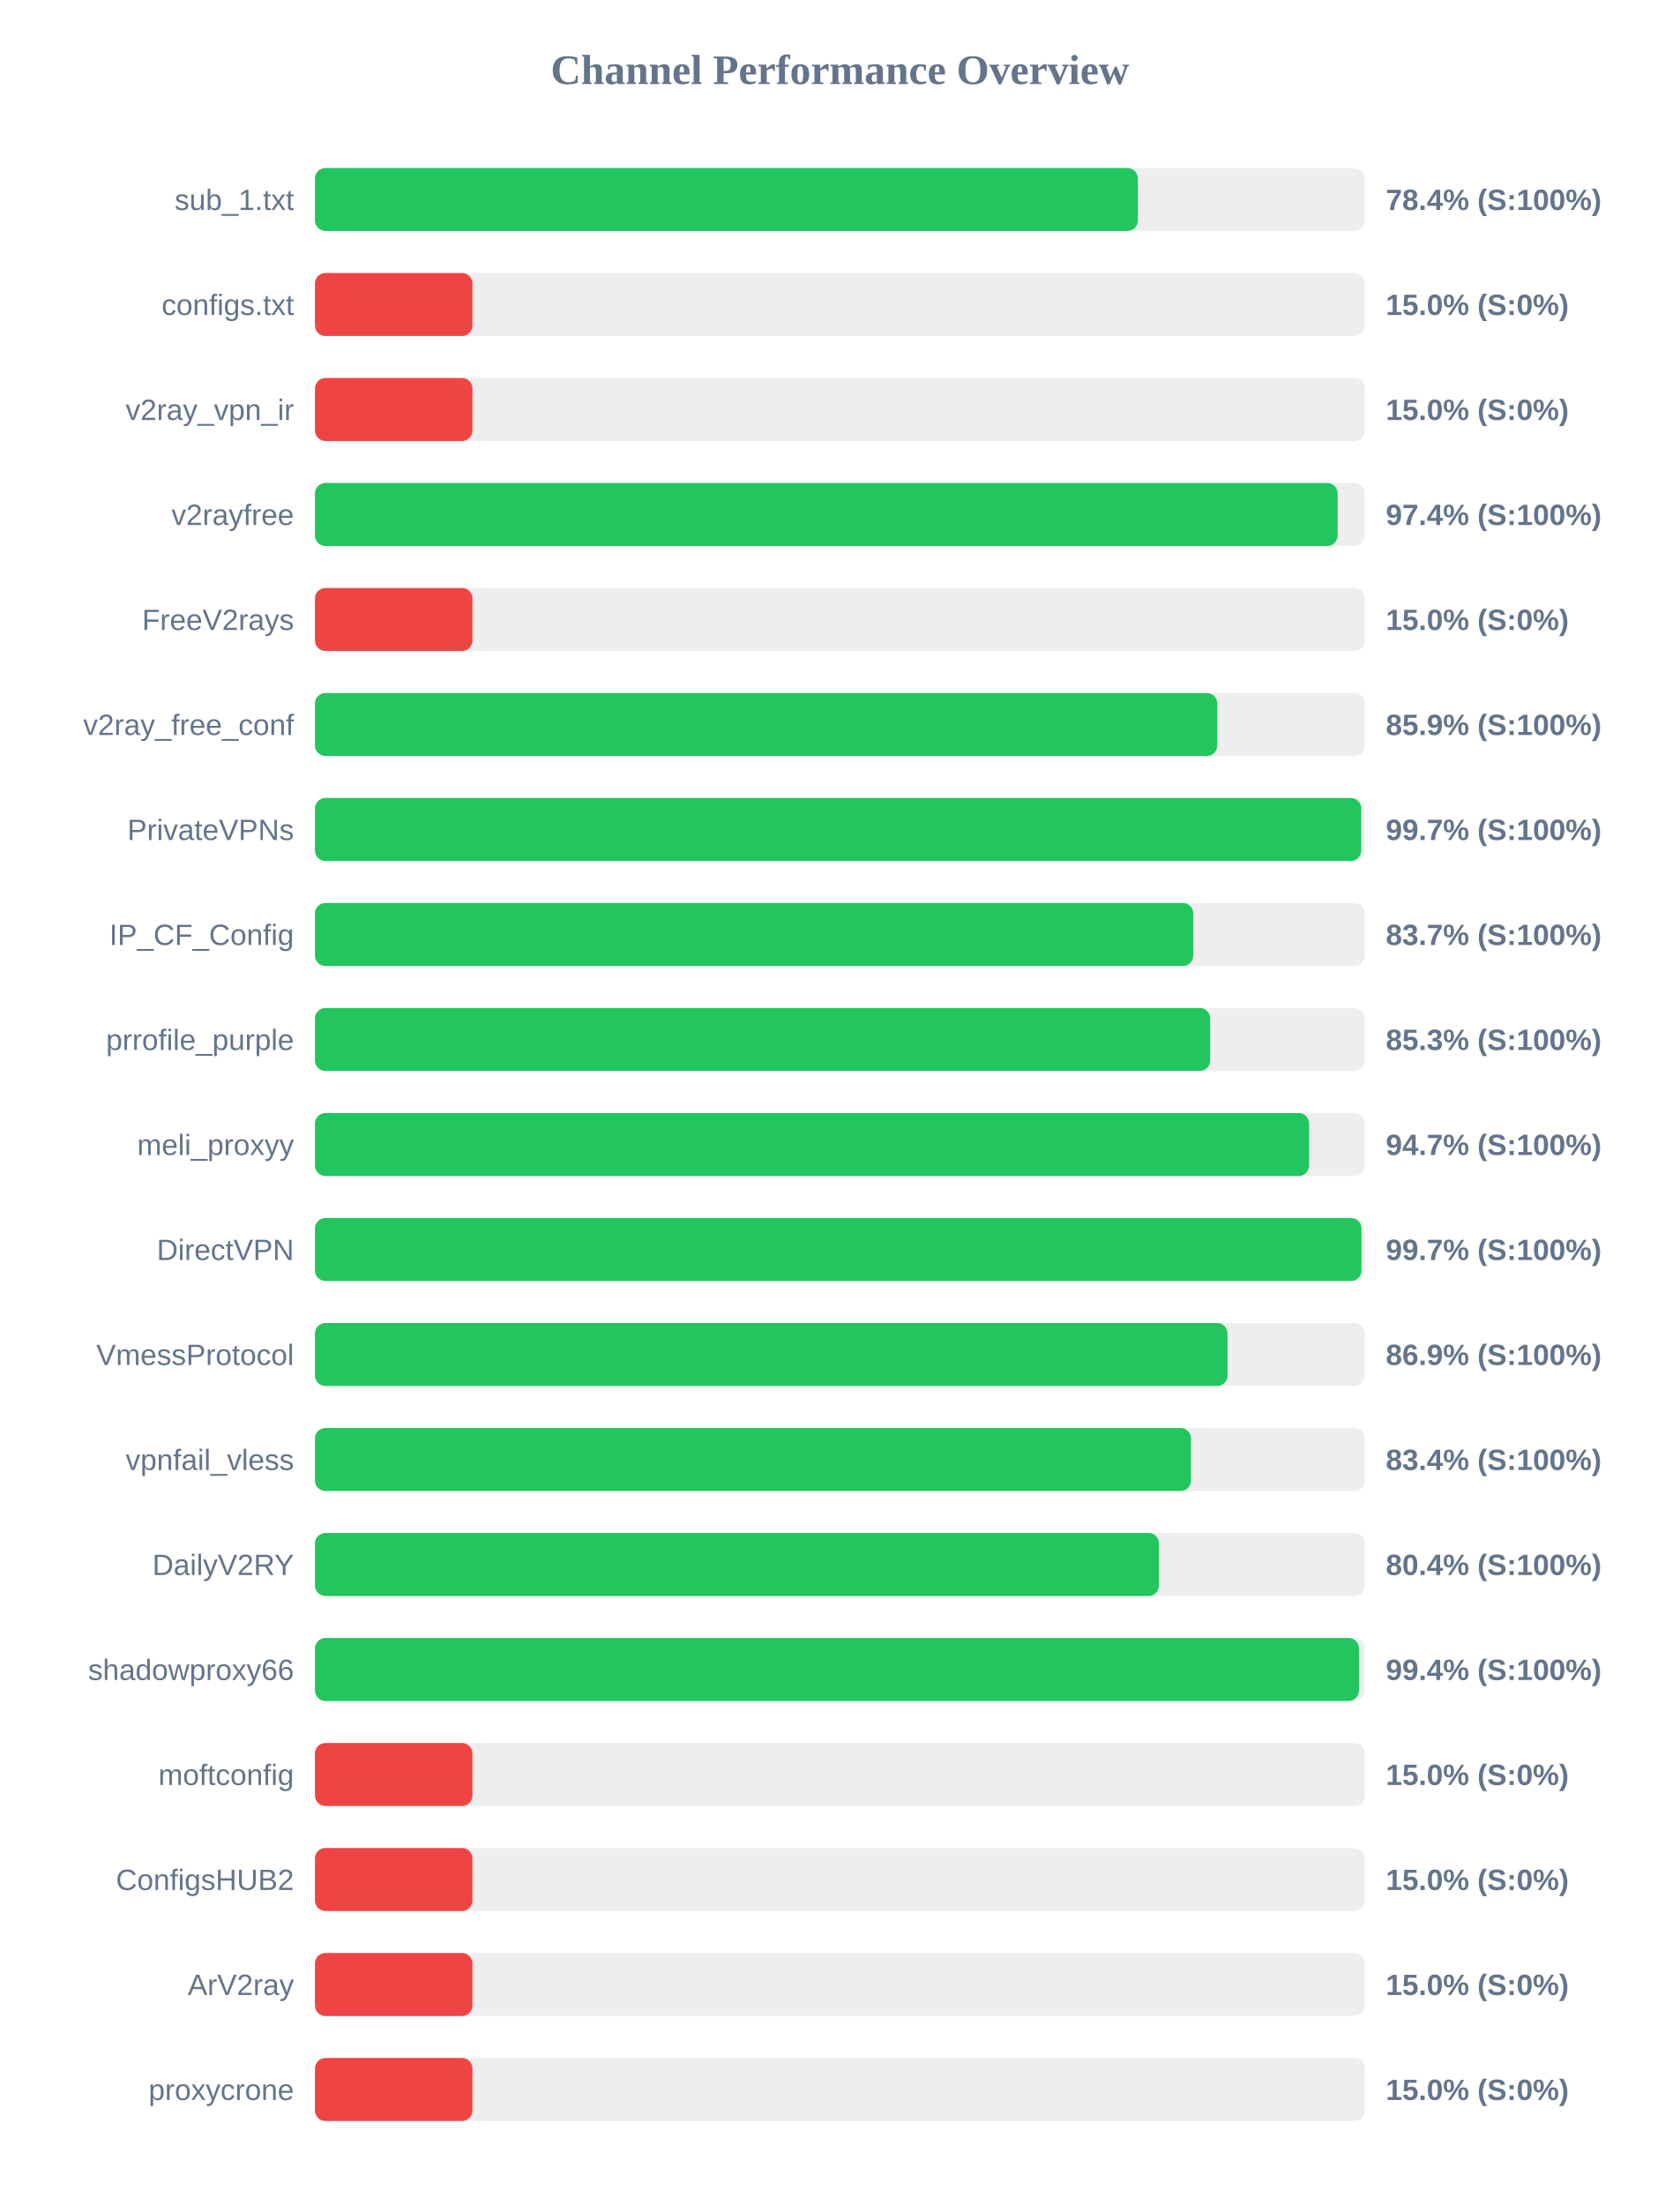
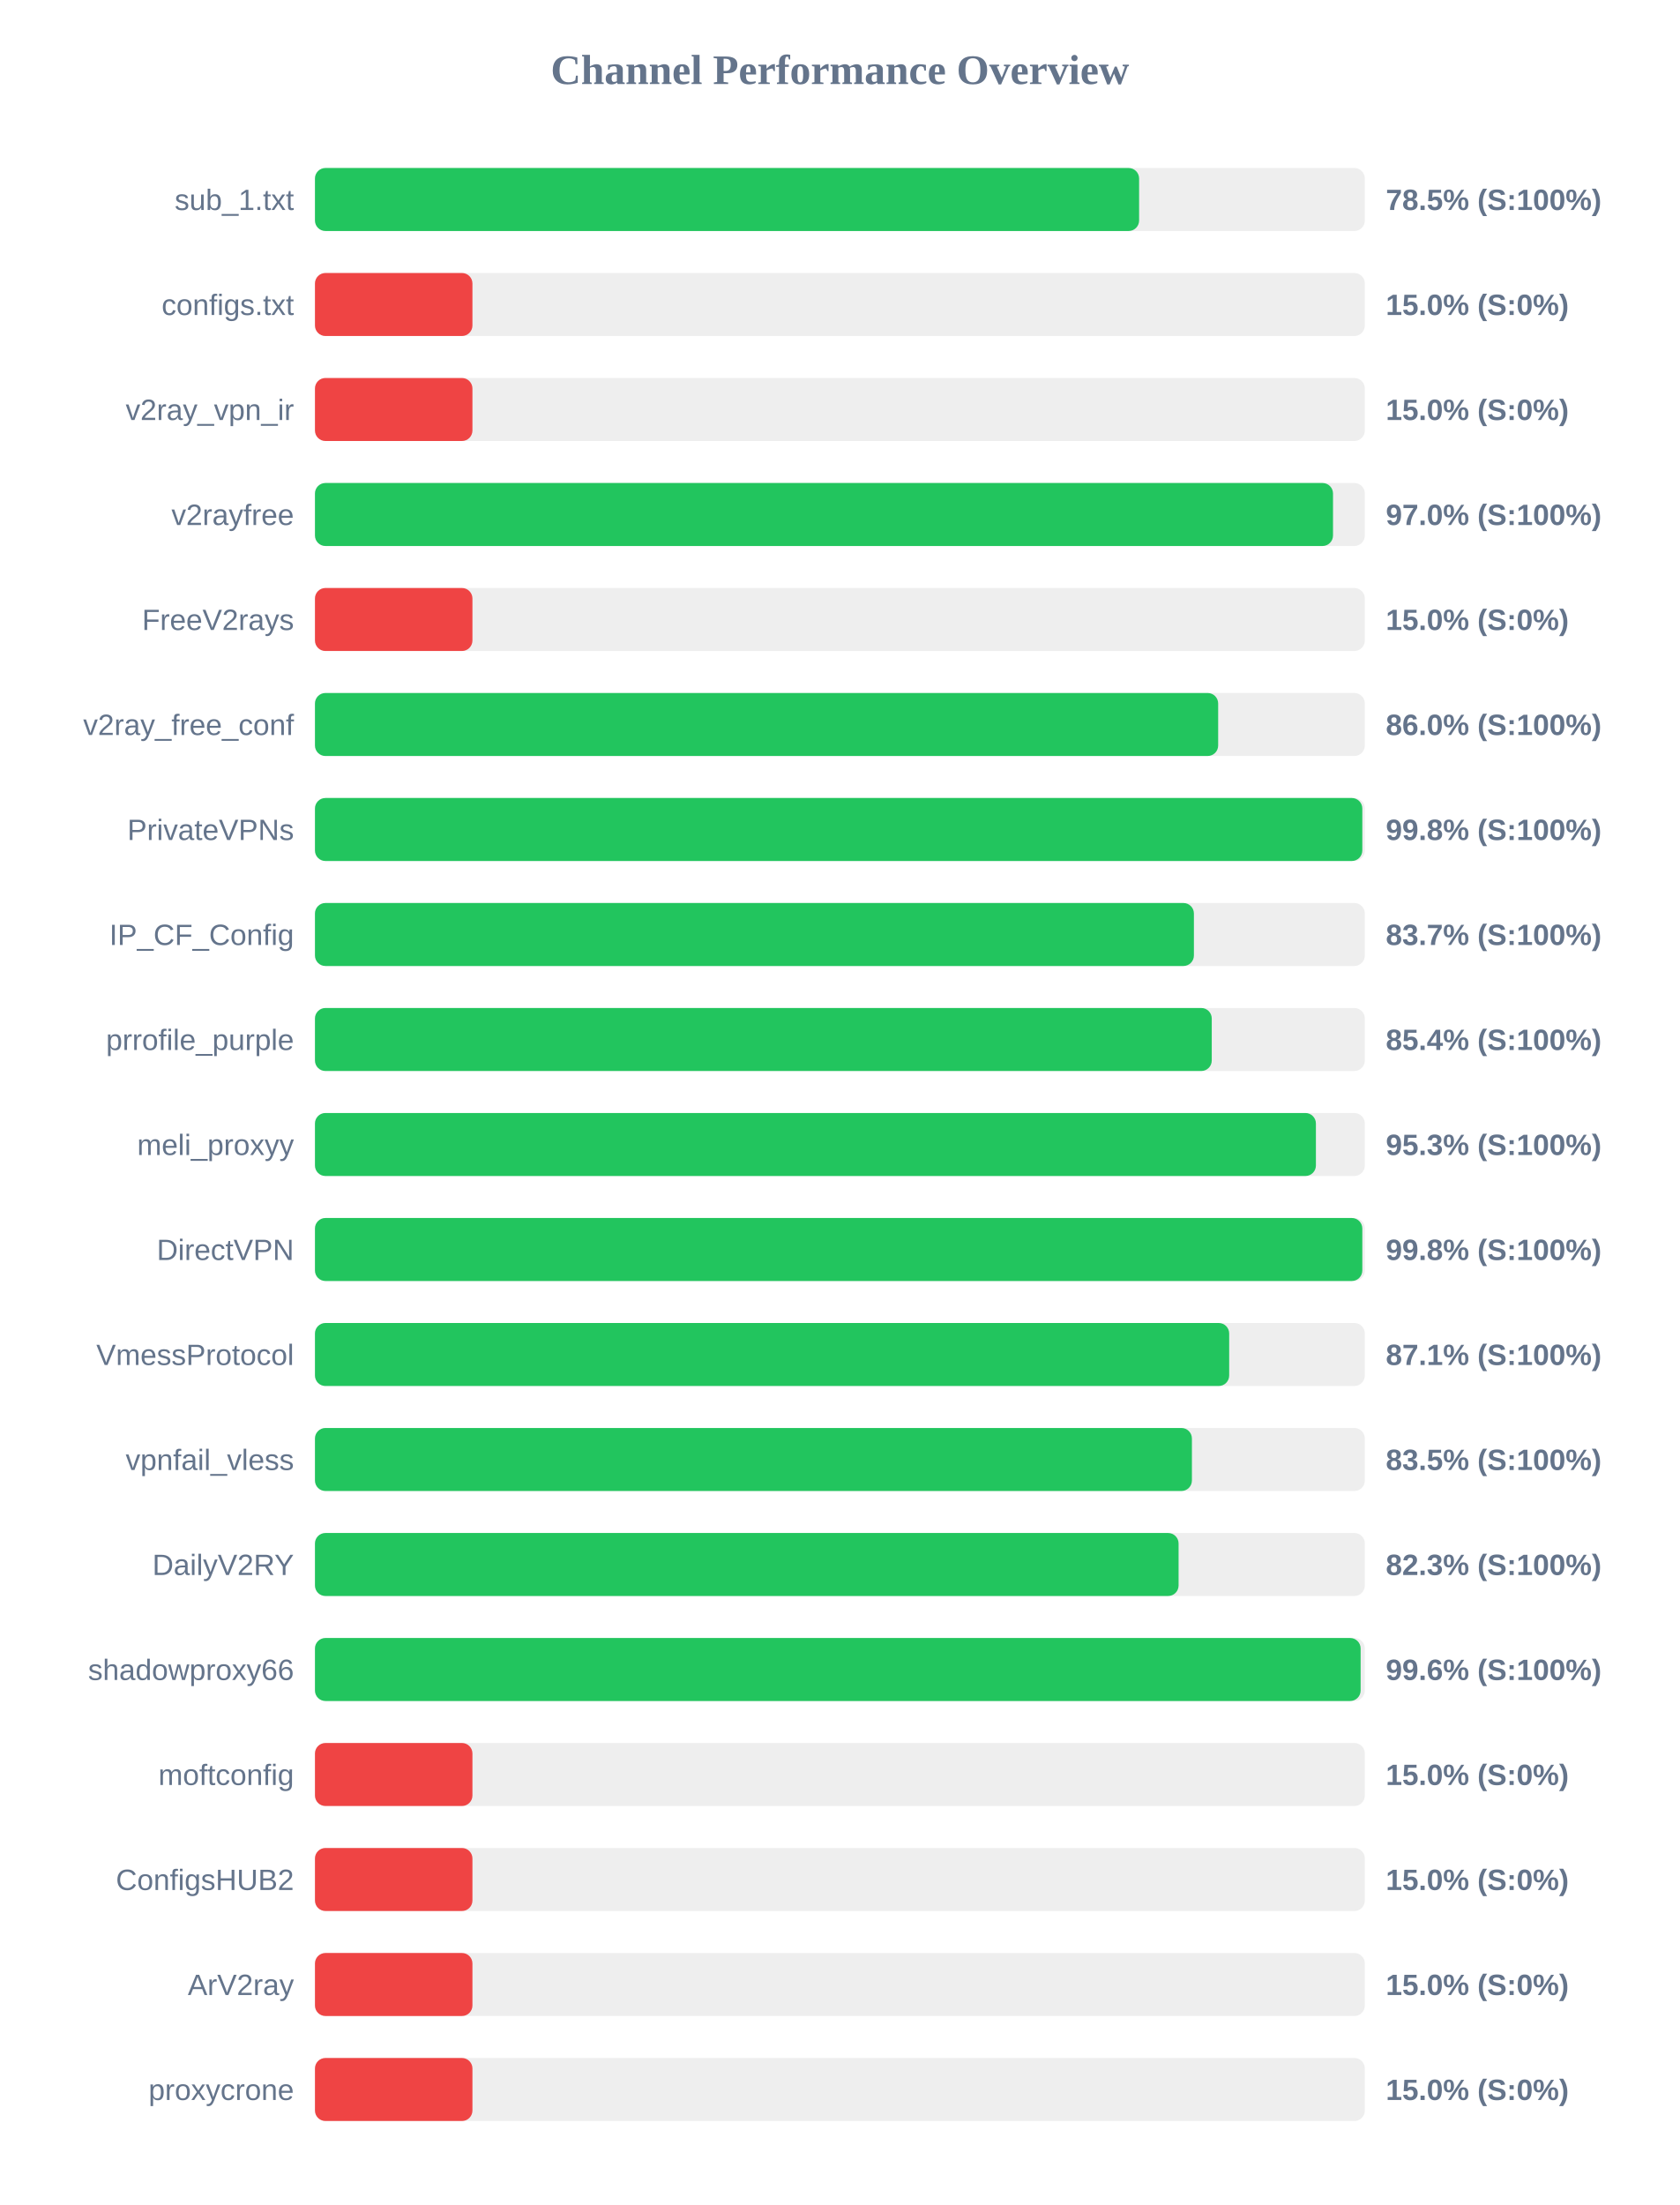
<svg xmlns="http://www.w3.org/2000/svg" width="800" height="1050" version="1.1">
  <style>
        .row { font: 14px Arial; fill: #64748b; }
        .score { font: bold 14px Arial; fill: #64748b; }
    </style>
  <text x="400" y="40" text-anchor="middle" font-size="20px" font-weight="bold" fill="#64748b">Channel Performance Overview</text>
  <rect x="150" y="80" width="500" height="30" fill="#eee" rx="5" />
-   <rect x="150" y="80" width="391.9" height="30" fill="#22c55e" rx="5" />
+   <rect x="150" y="80" width="392.5" height="30" fill="#22c55e" rx="5" />
  <text x="140" y="100" text-anchor="end" class="row">sub_1.txt</text>
-   <text x="660" y="100" text-anchor="start" class="score">78.4% (S:100%)</text>
+   <text x="660" y="100" text-anchor="start" class="score">78.5% (S:100%)</text>
  <rect x="150" y="130" width="500" height="30" fill="#eee" rx="5" />
  <rect x="150" y="130" width="75.0" height="30" fill="#ef4444" rx="5" />
  <text x="140" y="150" text-anchor="end" class="row">configs.txt</text>
  <text x="660" y="150" text-anchor="start" class="score">15.0% (S:0%)</text>
  <rect x="150" y="180" width="500" height="30" fill="#eee" rx="5" />
  <rect x="150" y="180" width="75.0" height="30" fill="#ef4444" rx="5" />
  <text x="140" y="200" text-anchor="end" class="row">v2ray_vpn_ir</text>
  <text x="660" y="200" text-anchor="start" class="score">15.0% (S:0%)</text>
  <rect x="150" y="230" width="500" height="30" fill="#eee" rx="5" />
-   <rect x="150" y="230" width="487.05" height="30" fill="#22c55e" rx="5" />
+   <rect x="150" y="230" width="484.85" height="30" fill="#22c55e" rx="5" />
  <text x="140" y="250" text-anchor="end" class="row">v2rayfree</text>
-   <text x="660" y="250" text-anchor="start" class="score">97.4% (S:100%)</text>
+   <text x="660" y="250" text-anchor="start" class="score">97.0% (S:100%)</text>
  <rect x="150" y="280" width="500" height="30" fill="#eee" rx="5" />
  <rect x="150" y="280" width="75.0" height="30" fill="#ef4444" rx="5" />
  <text x="140" y="300" text-anchor="end" class="row">FreeV2rays</text>
  <text x="660" y="300" text-anchor="start" class="score">15.0% (S:0%)</text>
  <rect x="150" y="330" width="500" height="30" fill="#eee" rx="5" />
-   <rect x="150" y="330" width="429.7" height="30" fill="#22c55e" rx="5" />
+   <rect x="150" y="330" width="430.15" height="30" fill="#22c55e" rx="5" />
  <text x="140" y="350" text-anchor="end" class="row">v2ray_free_conf</text>
-   <text x="660" y="350" text-anchor="start" class="score">85.9% (S:100%)</text>
+   <text x="660" y="350" text-anchor="start" class="score">86.0% (S:100%)</text>
  <rect x="150" y="380" width="500" height="30" fill="#eee" rx="5" />
-   <rect x="150" y="380" width="498.3" height="30" fill="#22c55e" rx="5" />
+   <rect x="150" y="380" width="498.8" height="30" fill="#22c55e" rx="5" />
  <text x="140" y="400" text-anchor="end" class="row">PrivateVPNs</text>
-   <text x="660" y="400" text-anchor="start" class="score">99.7% (S:100%)</text>
+   <text x="660" y="400" text-anchor="start" class="score">99.8% (S:100%)</text>
  <rect x="150" y="430" width="500" height="30" fill="#eee" rx="5" />
-   <rect x="150" y="430" width="418.3" height="30" fill="#22c55e" rx="5" />
+   <rect x="150" y="430" width="418.6" height="30" fill="#22c55e" rx="5" />
  <text x="140" y="450" text-anchor="end" class="row">IP_CF_Config</text>
  <text x="660" y="450" text-anchor="start" class="score">83.7% (S:100%)</text>
  <rect x="150" y="480" width="500" height="30" fill="#eee" rx="5" />
-   <rect x="150" y="480" width="426.35" height="30" fill="#22c55e" rx="5" />
+   <rect x="150" y="480" width="427.1" height="30" fill="#22c55e" rx="5" />
  <text x="140" y="500" text-anchor="end" class="row">prrofile_purple</text>
-   <text x="660" y="500" text-anchor="start" class="score">85.3% (S:100%)</text>
+   <text x="660" y="500" text-anchor="start" class="score">85.4% (S:100%)</text>
  <rect x="150" y="530" width="500" height="30" fill="#eee" rx="5" />
-   <rect x="150" y="530" width="473.45" height="30" fill="#22c55e" rx="5" />
+   <rect x="150" y="530" width="476.7" height="30" fill="#22c55e" rx="5" />
  <text x="140" y="550" text-anchor="end" class="row">meli_proxyy</text>
-   <text x="660" y="550" text-anchor="start" class="score">94.7% (S:100%)</text>
+   <text x="660" y="550" text-anchor="start" class="score">95.3% (S:100%)</text>
  <rect x="150" y="580" width="500" height="30" fill="#eee" rx="5" />
-   <rect x="150" y="580" width="498.4" height="30" fill="#22c55e" rx="5" />
+   <rect x="150" y="580" width="498.8" height="30" fill="#22c55e" rx="5" />
  <text x="140" y="600" text-anchor="end" class="row">DirectVPN</text>
-   <text x="660" y="600" text-anchor="start" class="score">99.7% (S:100%)</text>
+   <text x="660" y="600" text-anchor="start" class="score">99.8% (S:100%)</text>
  <rect x="150" y="630" width="500" height="30" fill="#eee" rx="5" />
-   <rect x="150" y="630" width="434.6" height="30" fill="#22c55e" rx="5" />
+   <rect x="150" y="630" width="435.4" height="30" fill="#22c55e" rx="5" />
  <text x="140" y="650" text-anchor="end" class="row">VmessProtocol</text>
-   <text x="660" y="650" text-anchor="start" class="score">86.9% (S:100%)</text>
+   <text x="660" y="650" text-anchor="start" class="score">87.1% (S:100%)</text>
  <rect x="150" y="680" width="500" height="30" fill="#eee" rx="5" />
-   <rect x="150" y="680" width="417.2" height="30" fill="#22c55e" rx="5" />
+   <rect x="150" y="680" width="417.65" height="30" fill="#22c55e" rx="5" />
  <text x="140" y="700" text-anchor="end" class="row">vpnfail_vless</text>
-   <text x="660" y="700" text-anchor="start" class="score">83.4% (S:100%)</text>
+   <text x="660" y="700" text-anchor="start" class="score">83.5% (S:100%)</text>
  <rect x="150" y="730" width="500" height="30" fill="#eee" rx="5" />
-   <rect x="150" y="730" width="401.95" height="30" fill="#22c55e" rx="5" />
+   <rect x="150" y="730" width="411.3" height="30" fill="#22c55e" rx="5" />
  <text x="140" y="750" text-anchor="end" class="row">DailyV2RY</text>
-   <text x="660" y="750" text-anchor="start" class="score">80.4% (S:100%)</text>
+   <text x="660" y="750" text-anchor="start" class="score">82.3% (S:100%)</text>
  <rect x="150" y="780" width="500" height="30" fill="#eee" rx="5" />
-   <rect x="150" y="780" width="497.2" height="30" fill="#22c55e" rx="5" />
+   <rect x="150" y="780" width="498.0" height="30" fill="#22c55e" rx="5" />
  <text x="140" y="800" text-anchor="end" class="row">shadowproxy66</text>
-   <text x="660" y="800" text-anchor="start" class="score">99.4% (S:100%)</text>
+   <text x="660" y="800" text-anchor="start" class="score">99.6% (S:100%)</text>
  <rect x="150" y="830" width="500" height="30" fill="#eee" rx="5" />
  <rect x="150" y="830" width="75.0" height="30" fill="#ef4444" rx="5" />
  <text x="140" y="850" text-anchor="end" class="row">moftconfig</text>
  <text x="660" y="850" text-anchor="start" class="score">15.0% (S:0%)</text>
  <rect x="150" y="880" width="500" height="30" fill="#eee" rx="5" />
  <rect x="150" y="880" width="75.0" height="30" fill="#ef4444" rx="5" />
  <text x="140" y="900" text-anchor="end" class="row">ConfigsHUB2</text>
  <text x="660" y="900" text-anchor="start" class="score">15.0% (S:0%)</text>
  <rect x="150" y="930" width="500" height="30" fill="#eee" rx="5" />
  <rect x="150" y="930" width="75.0" height="30" fill="#ef4444" rx="5" />
  <text x="140" y="950" text-anchor="end" class="row">ArV2ray</text>
  <text x="660" y="950" text-anchor="start" class="score">15.0% (S:0%)</text>
  <rect x="150" y="980" width="500" height="30" fill="#eee" rx="5" />
  <rect x="150" y="980" width="75.0" height="30" fill="#ef4444" rx="5" />
  <text x="140" y="1000" text-anchor="end" class="row">proxycrone</text>
  <text x="660" y="1000" text-anchor="start" class="score">15.0% (S:0%)</text>
</svg>
